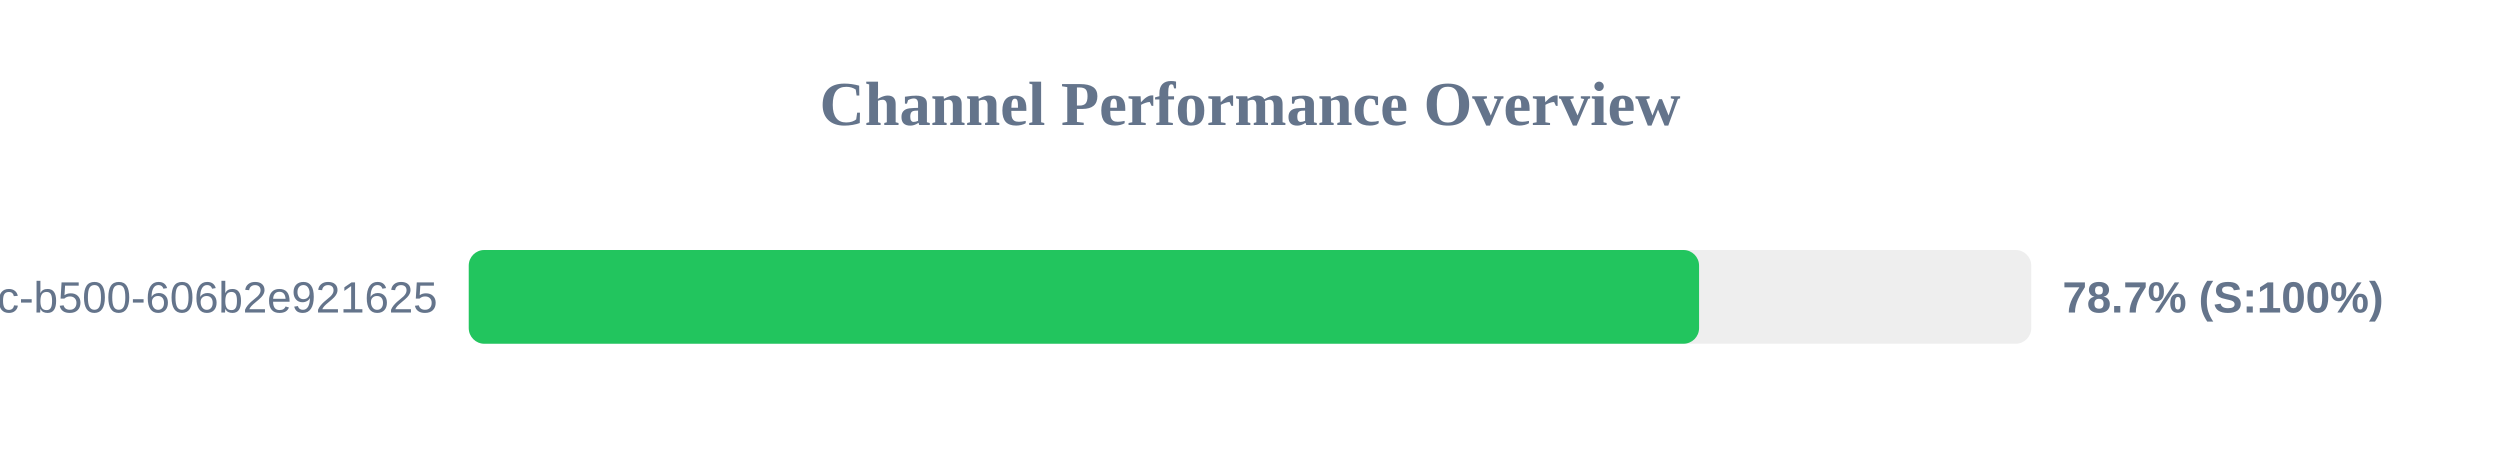
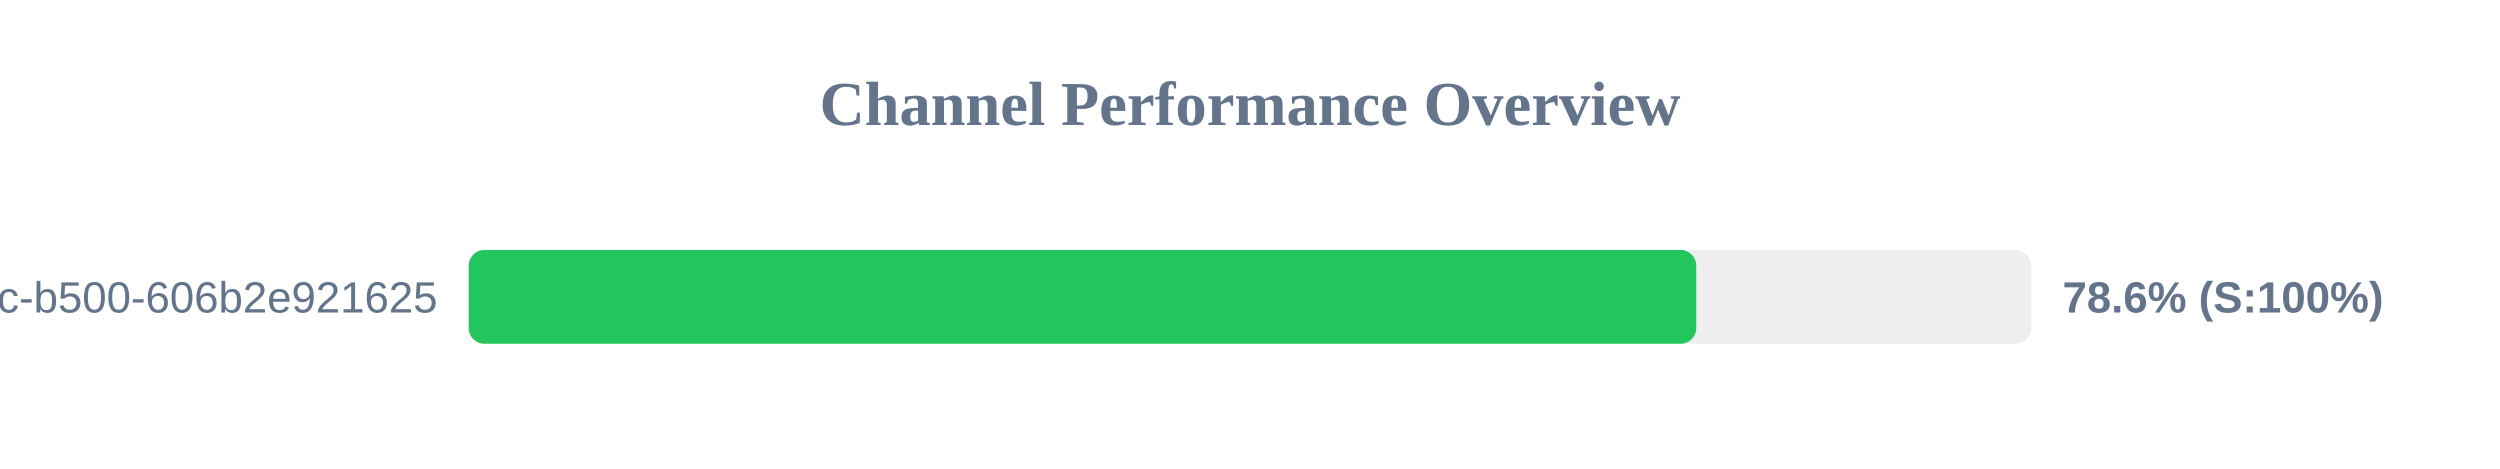
<svg xmlns="http://www.w3.org/2000/svg" width="800" height="150" version="1.1">
  <style>
        .row { font: 14px Arial; fill: #64748b; }
        .score { font: bold 14px Arial; fill: #64748b; }
    </style>
  <text x="400" y="40" text-anchor="middle" font-size="20px" font-weight="bold" fill="#64748b">Channel Performance Overview</text>
  <rect x="150" y="80" width="500" height="30" fill="#eee" rx="5" />
-   <rect x="150" y="80" width="393.7" height="30" fill="#22c55e" rx="5" />
+   <rect x="150" y="80" width="392.8" height="30" fill="#22c55e" rx="5" />
  <text x="140" y="100" text-anchor="end" class="row">?uuid=f901861b-6491-450c-b500-606b2e921625</text>
-   <text x="660" y="100" text-anchor="start" class="score">78.7% (S:100%)</text>
+   <text x="660" y="100" text-anchor="start" class="score">78.6% (S:100%)</text>
</svg>
